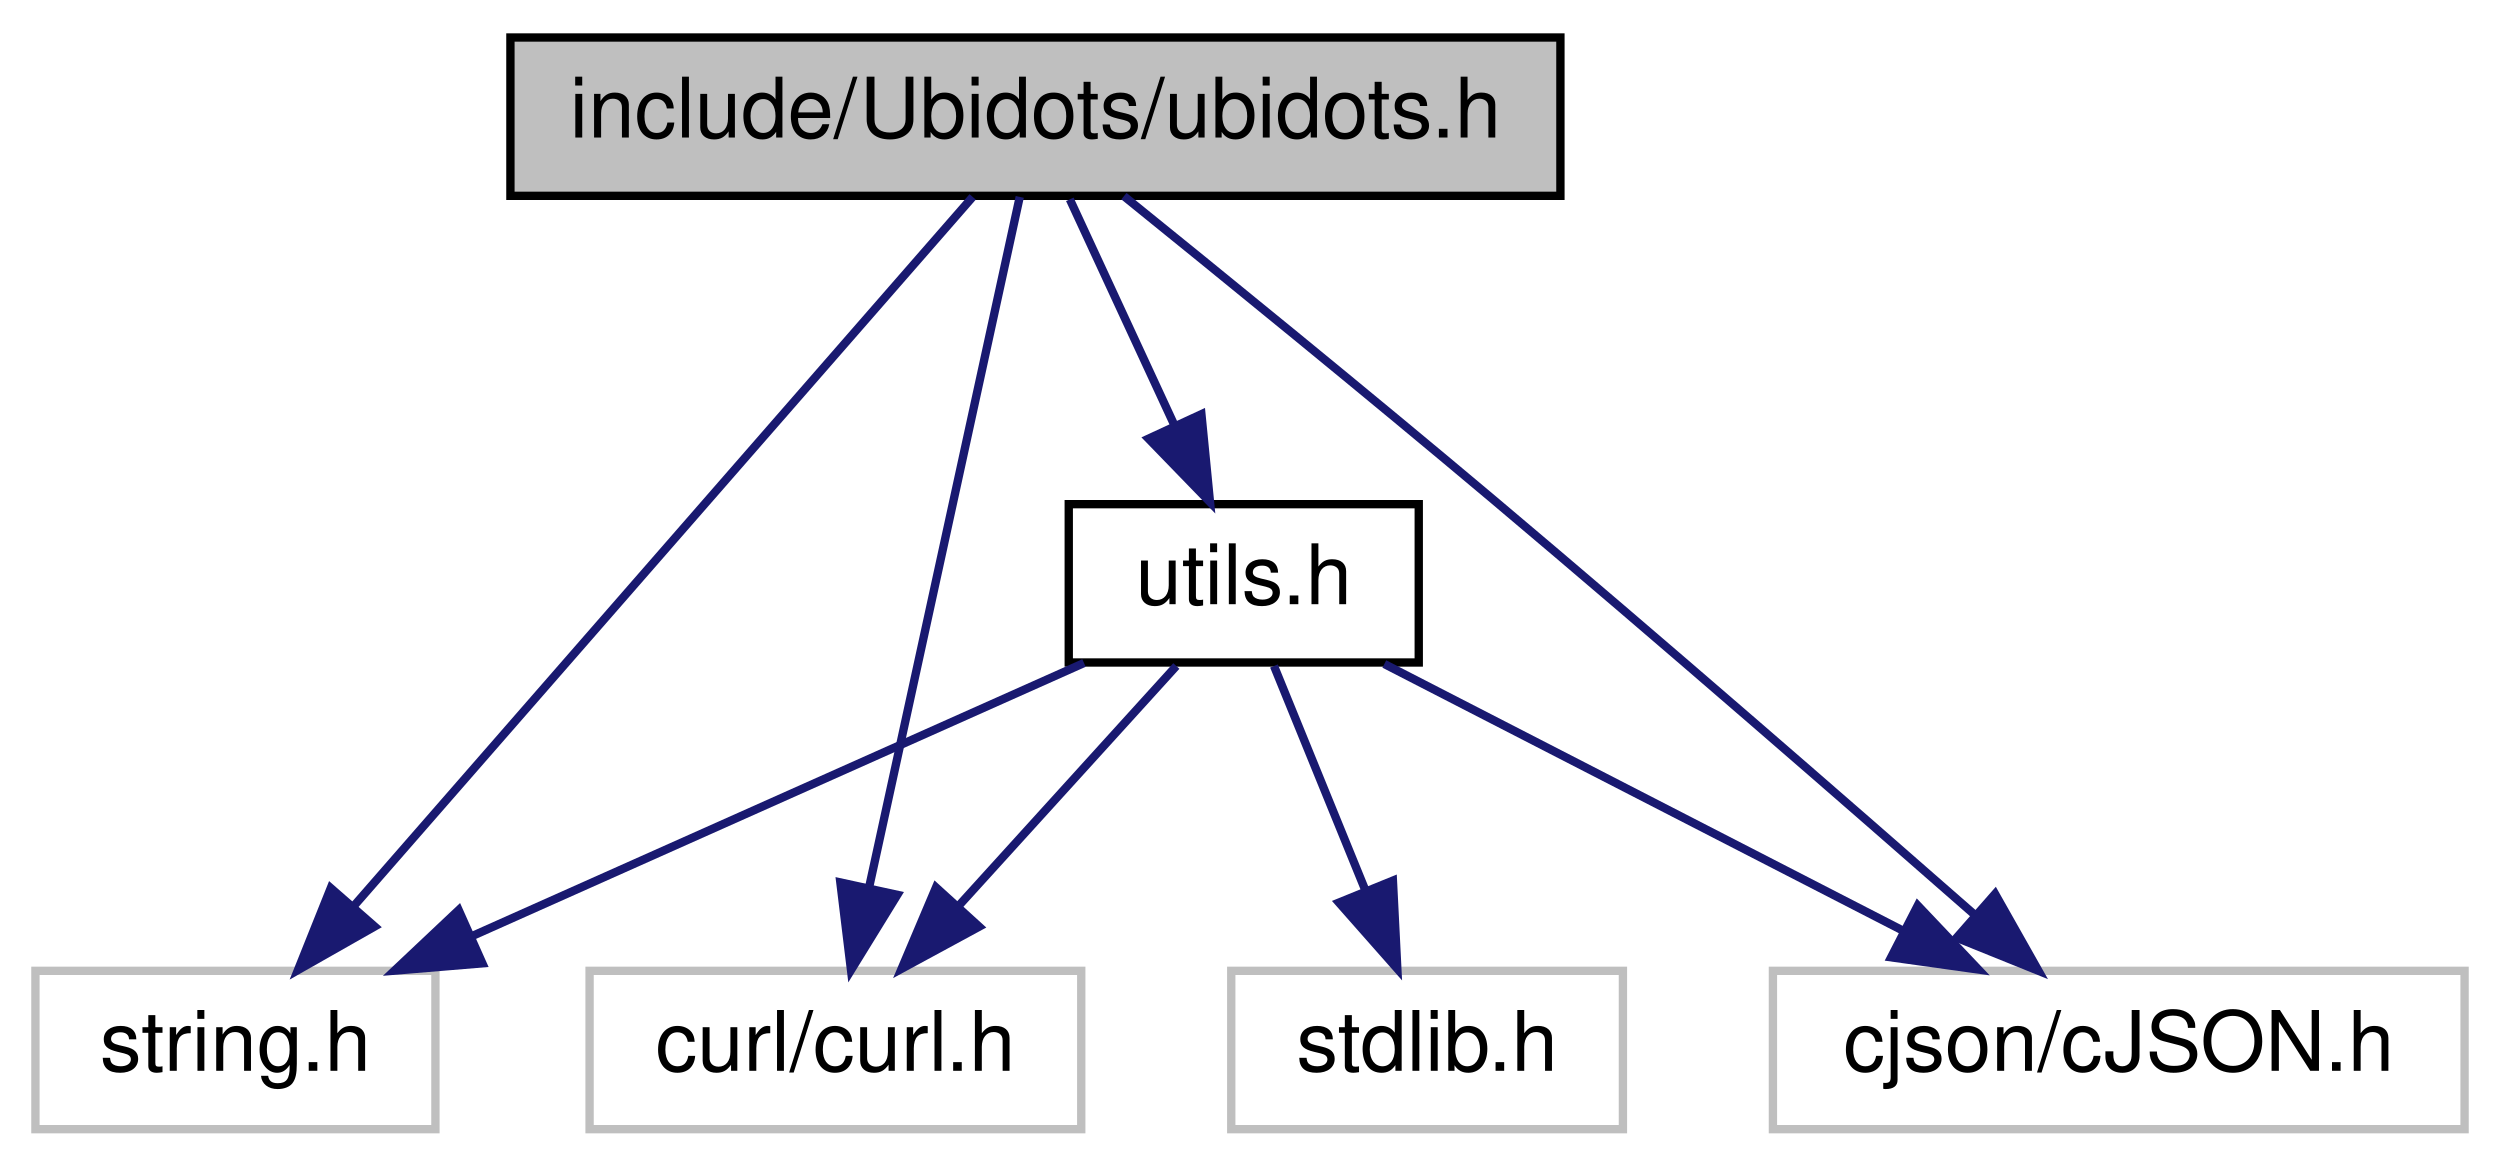
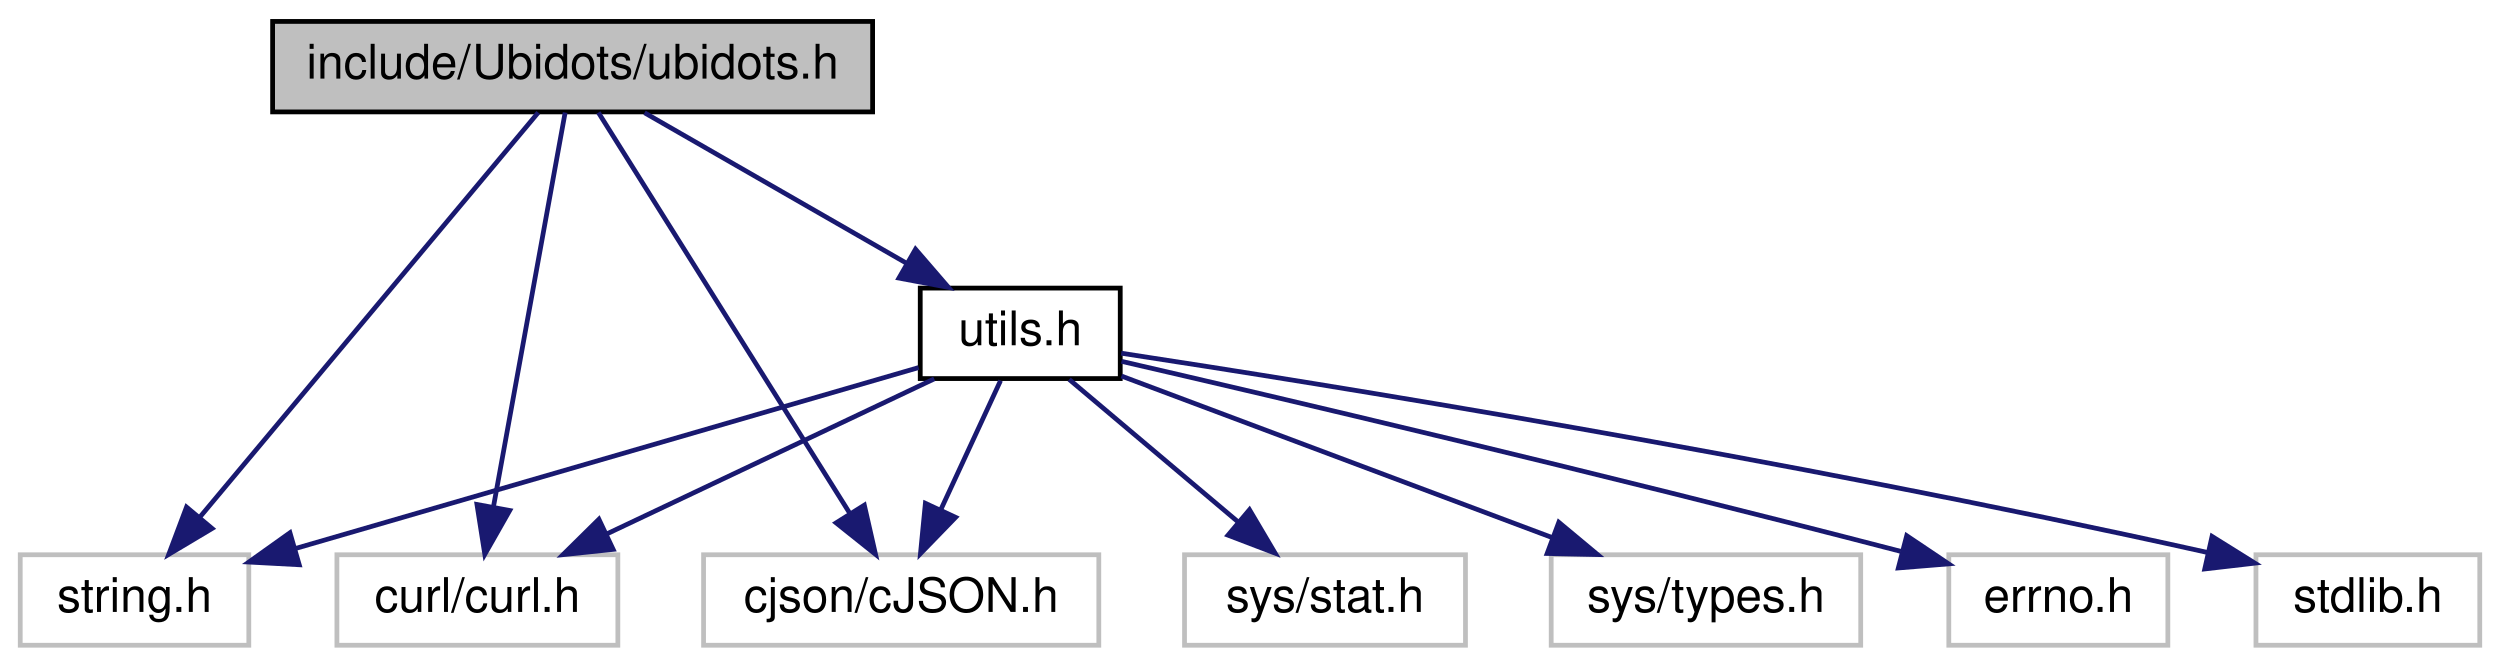
- <svg xmlns="http://www.w3.org/2000/svg" xmlns:xlink="http://www.w3.org/1999/xlink" width="300pt" height="140pt" viewBox="0.00 0.00 299.50 140.00">
+ <svg xmlns="http://www.w3.org/2000/svg" xmlns:xlink="http://www.w3.org/1999/xlink" width="525pt" height="140pt" viewBox="0.00 0.00 524.50 140.00">
  <g id="graph0" class="graph" transform="scale(1 1) rotate(0) translate(4 136)">
    <g id="node1" class="node">
      <g id="a_node1">
        <a xlink:title=" ">
-           <polygon fill="#bfbfbf" stroke="black" points="57,-112.5 57,-131.5 183,-131.5 183,-112.5 57,-112.5" />
-           <text text-anchor="middle" x="120" y="-119.5" font-family="Helvetica,sans-Serif" font-size="10.00">include/Ubidots/ubidots.h</text>
+           <polygon fill="#bfbfbf" stroke="black" points="53,-112.5 53,-131.5 179,-131.5 179,-112.5 53,-112.5" />
+           <text text-anchor="middle" x="116" y="-119.5" font-family="Helvetica,sans-Serif" font-size="10.00">include/Ubidots/ubidots.h</text>
        </a>
      </g>
    </g>
    <g id="node2" class="node">
      <g id="a_node2">
        <a xlink:title=" ">
          <polygon fill="none" stroke="#bfbfbf" points="0,-0.5 0,-19.5 48,-19.5 48,-0.5 0,-0.5" />
          <text text-anchor="middle" x="24" y="-7.5" font-family="Helvetica,sans-Serif" font-size="10.00">string.h</text>
        </a>
      </g>
    </g>
    <g id="edge1" class="edge">
-       <path fill="none" stroke="midnightblue" d="M112.47,-112.37C96.48,-94.05 58.95,-51.05 38.28,-27.36" />
-       <polygon fill="midnightblue" stroke="midnightblue" points="40.71,-24.82 31.5,-19.59 35.44,-29.43 40.71,-24.82" />
+       <path fill="none" stroke="midnightblue" d="M108.78,-112.37C93.46,-94.05 57.5,-51.05 37.68,-27.36" />
+       <polygon fill="midnightblue" stroke="midnightblue" points="40.29,-25.02 31.19,-19.59 34.92,-29.51 40.29,-25.02" />
    </g>
    <g id="node3" class="node">
      <g id="a_node3">
        <a xlink:title=" ">
          <polygon fill="none" stroke="#bfbfbf" points="66.5,-0.5 66.5,-19.5 125.5,-19.5 125.5,-0.5 66.5,-0.5" />
          <text text-anchor="middle" x="96" y="-7.5" font-family="Helvetica,sans-Serif" font-size="10.00">curl/curl.h</text>
        </a>
      </g>
    </g>
    <g id="edge2" class="edge">
-       <path fill="none" stroke="midnightblue" d="M118.12,-112.37C114.24,-94.62 105.31,-53.67 100.06,-29.6" />
-       <polygon fill="midnightblue" stroke="midnightblue" points="103.43,-28.62 97.87,-19.59 96.59,-30.11 103.43,-28.62" />
+       <path fill="none" stroke="midnightblue" d="M114.43,-112.37C111.2,-94.62 103.76,-53.67 99.38,-29.6" />
+       <polygon fill="midnightblue" stroke="midnightblue" points="102.79,-28.8 97.56,-19.59 95.91,-30.06 102.79,-28.8" />
    </g>
    <g id="node4" class="node">
      <g id="a_node4">
        <a xlink:title=" ">
-           <polygon fill="none" stroke="#bfbfbf" points="208.5,-0.5 208.5,-19.5 291.5,-19.5 291.5,-0.5 208.5,-0.5" />
-           <text text-anchor="middle" x="250" y="-7.5" font-family="Helvetica,sans-Serif" font-size="10.00">cjson/cJSON.h</text>
+           <polygon fill="none" stroke="#bfbfbf" points="143.5,-0.5 143.5,-19.5 226.5,-19.5 226.5,-0.5 143.5,-0.5" />
+           <text text-anchor="middle" x="185" y="-7.5" font-family="Helvetica,sans-Serif" font-size="10.00">cjson/cJSON.h</text>
        </a>
      </g>
    </g>
    <g id="edge3" class="edge">
-       <path fill="none" stroke="midnightblue" d="M130.62,-112.46C141.75,-103.47 159.71,-88.87 175,-76 195.02,-59.14 217.68,-39.41 232.8,-26.15" />
-       <polygon fill="midnightblue" stroke="midnightblue" points="235.16,-28.73 240.37,-19.5 230.54,-23.47 235.16,-28.73" />
+       <path fill="none" stroke="midnightblue" d="M121.41,-112.37C132.75,-94.3 159.17,-52.18 174.14,-28.31" />
+       <polygon fill="midnightblue" stroke="midnightblue" points="177.26,-29.92 179.61,-19.59 171.33,-26.2 177.26,-29.92" />
    </g>
    <g id="node5" class="node">
      <g id="a_node5">
        <a xlink:href="utils_8h.html" target="_top" xlink:title=" ">
-           <polygon fill="none" stroke="black" points="124,-56.5 124,-75.5 166,-75.5 166,-56.5 124,-56.5" />
-           <text text-anchor="middle" x="145" y="-63.5" font-family="Helvetica,sans-Serif" font-size="10.00">utils.h</text>
+           <polygon fill="none" stroke="black" points="189,-56.5 189,-75.5 231,-75.5 231,-56.5 189,-56.5" />
+           <text text-anchor="middle" x="210" y="-63.5" font-family="Helvetica,sans-Serif" font-size="10.00">utils.h</text>
        </a>
      </g>
    </g>
    <g id="edge4" class="edge">
-       <path fill="none" stroke="midnightblue" d="M124.13,-112.08C127.51,-104.77 132.42,-94.18 136.62,-85.1" />
-       <polygon fill="midnightblue" stroke="midnightblue" points="139.92,-86.3 140.95,-75.75 133.57,-83.36 139.92,-86.3" />
+       <path fill="none" stroke="midnightblue" d="M131.1,-112.32C145.9,-103.82 168.69,-90.73 185.98,-80.8" />
+       <polygon fill="midnightblue" stroke="midnightblue" points="188.01,-83.67 194.93,-75.65 184.52,-77.6 188.01,-83.67" />
    </g>
    <g id="edge6" class="edge">
-       <path fill="none" stroke="midnightblue" d="M125.83,-56.44C106.09,-47.64 75.11,-33.81 52.51,-23.72" />
-       <polygon fill="midnightblue" stroke="midnightblue" points="53.64,-20.4 43.08,-19.52 50.79,-26.79 53.64,-20.4" />
+       <path fill="none" stroke="midnightblue" d="M188.66,-58.81C156.6,-49.5 95.71,-31.82 57.64,-20.77" />
+       <polygon fill="midnightblue" stroke="midnightblue" points="58.59,-17.4 48.01,-17.97 56.64,-24.12 58.59,-17.4" />
    </g>
    <g id="edge7" class="edge">
-       <path fill="none" stroke="midnightblue" d="M136.91,-56.08C129.84,-48.3 119.41,-36.8 110.85,-27.37" />
-       <polygon fill="midnightblue" stroke="midnightblue" points="113.25,-24.8 103.94,-19.75 108.07,-29.51 113.25,-24.8" />
+       <path fill="none" stroke="midnightblue" d="M191.94,-56.44C173.43,-47.68 144.42,-33.94 123.14,-23.86" />
+       <polygon fill="midnightblue" stroke="midnightblue" points="124.51,-20.63 113.98,-19.52 121.52,-26.96 124.51,-20.63" />
    </g>
    <g id="edge8" class="edge">
-       <path fill="none" stroke="midnightblue" d="M161.87,-56.32C178.71,-47.66 204.81,-34.24 224.24,-24.25" />
-       <polygon fill="midnightblue" stroke="midnightblue" points="225.88,-27.34 233.17,-19.65 222.68,-21.12 225.88,-27.34" />
+       <path fill="none" stroke="midnightblue" d="M205.87,-56.08C202.49,-48.77 197.58,-38.18 193.38,-29.1" />
+       <polygon fill="midnightblue" stroke="midnightblue" points="196.43,-27.36 189.05,-19.75 190.08,-30.3 196.43,-27.36" />
    </g>
    <g id="node6" class="node">
      <g id="a_node6">
        <a xlink:title=" ">
-           <polygon fill="none" stroke="#bfbfbf" points="143.5,-0.5 143.5,-19.5 190.5,-19.5 190.5,-0.5 143.5,-0.5" />
-           <text text-anchor="middle" x="167" y="-7.5" font-family="Helvetica,sans-Serif" font-size="10.00">stdlib.h</text>
+           <polygon fill="none" stroke="#bfbfbf" points="469.5,-0.5 469.5,-19.5 516.5,-19.5 516.5,-0.5 469.5,-0.5" />
+           <text text-anchor="middle" x="493" y="-7.5" font-family="Helvetica,sans-Serif" font-size="10.00">stdlib.h</text>
        </a>
      </g>
    </g>
    <g id="edge5" class="edge">
-       <path fill="none" stroke="midnightblue" d="M148.63,-56.08C151.61,-48.77 155.93,-38.18 159.62,-29.1" />
-       <polygon fill="midnightblue" stroke="midnightblue" points="162.9,-30.33 163.43,-19.75 156.42,-27.69 162.9,-30.33" />
+       <path fill="none" stroke="midnightblue" d="M231.2,-61.83C272.93,-55.46 368.84,-40.13 459.4,-19.96" />
+       <polygon fill="midnightblue" stroke="midnightblue" points="460.28,-23.35 469.27,-17.74 458.75,-16.52 460.28,-23.35" />
+     </g>
+     <g id="node7" class="node">
+       <g id="a_node7">
+         <a xlink:title=" ">
+           <polygon fill="none" stroke="#bfbfbf" points="244.5,-0.5 244.5,-19.5 303.5,-19.5 303.5,-0.5 244.5,-0.5" />
+           <text text-anchor="middle" x="274" y="-7.5" font-family="Helvetica,sans-Serif" font-size="10.00">sys/stat.h</text>
+         </a>
+       </g>
+     </g>
+     <g id="edge9" class="edge">
+       <path fill="none" stroke="midnightblue" d="M220.28,-56.32C229.84,-48.26 244.28,-36.08 255.78,-26.37" />
+       <polygon fill="midnightblue" stroke="midnightblue" points="258.14,-28.96 263.53,-19.83 253.63,-23.61 258.14,-28.96" />
+     </g>
+     <g id="node8" class="node">
+       <g id="a_node8">
+         <a xlink:title=" ">
+           <polygon fill="none" stroke="#bfbfbf" points="321.5,-0.5 321.5,-19.5 386.5,-19.5 386.5,-0.5 321.5,-0.5" />
+           <text text-anchor="middle" x="354" y="-7.5" font-family="Helvetica,sans-Serif" font-size="10.00">sys/types.h</text>
+         </a>
+       </g>
+     </g>
+     <g id="edge10" class="edge">
+       <path fill="none" stroke="midnightblue" d="M231.25,-57.03C255.08,-48.1 294,-33.5 321.62,-23.14" />
+       <polygon fill="midnightblue" stroke="midnightblue" points="323.1,-26.32 331.24,-19.54 320.65,-19.77 323.1,-26.32" />
+     </g>
+     <g id="node9" class="node">
+       <g id="a_node9">
+         <a xlink:title=" ">
+           <polygon fill="none" stroke="#bfbfbf" points="405,-0.5 405,-19.5 451,-19.5 451,-0.5 405,-0.5" />
+           <text text-anchor="middle" x="428" y="-7.5" font-family="Helvetica,sans-Serif" font-size="10.00">errno.h</text>
+         </a>
+       </g>
+     </g>
+     <g id="edge11" class="edge">
+       <path fill="none" stroke="midnightblue" d="M231.26,-60.12C264.19,-52.52 329.72,-37.15 394.92,-20.21" />
+       <polygon fill="midnightblue" stroke="midnightblue" points="396.16,-23.5 404.96,-17.59 394.4,-16.73 396.16,-23.5" />
    </g>
  </g>
</svg>
